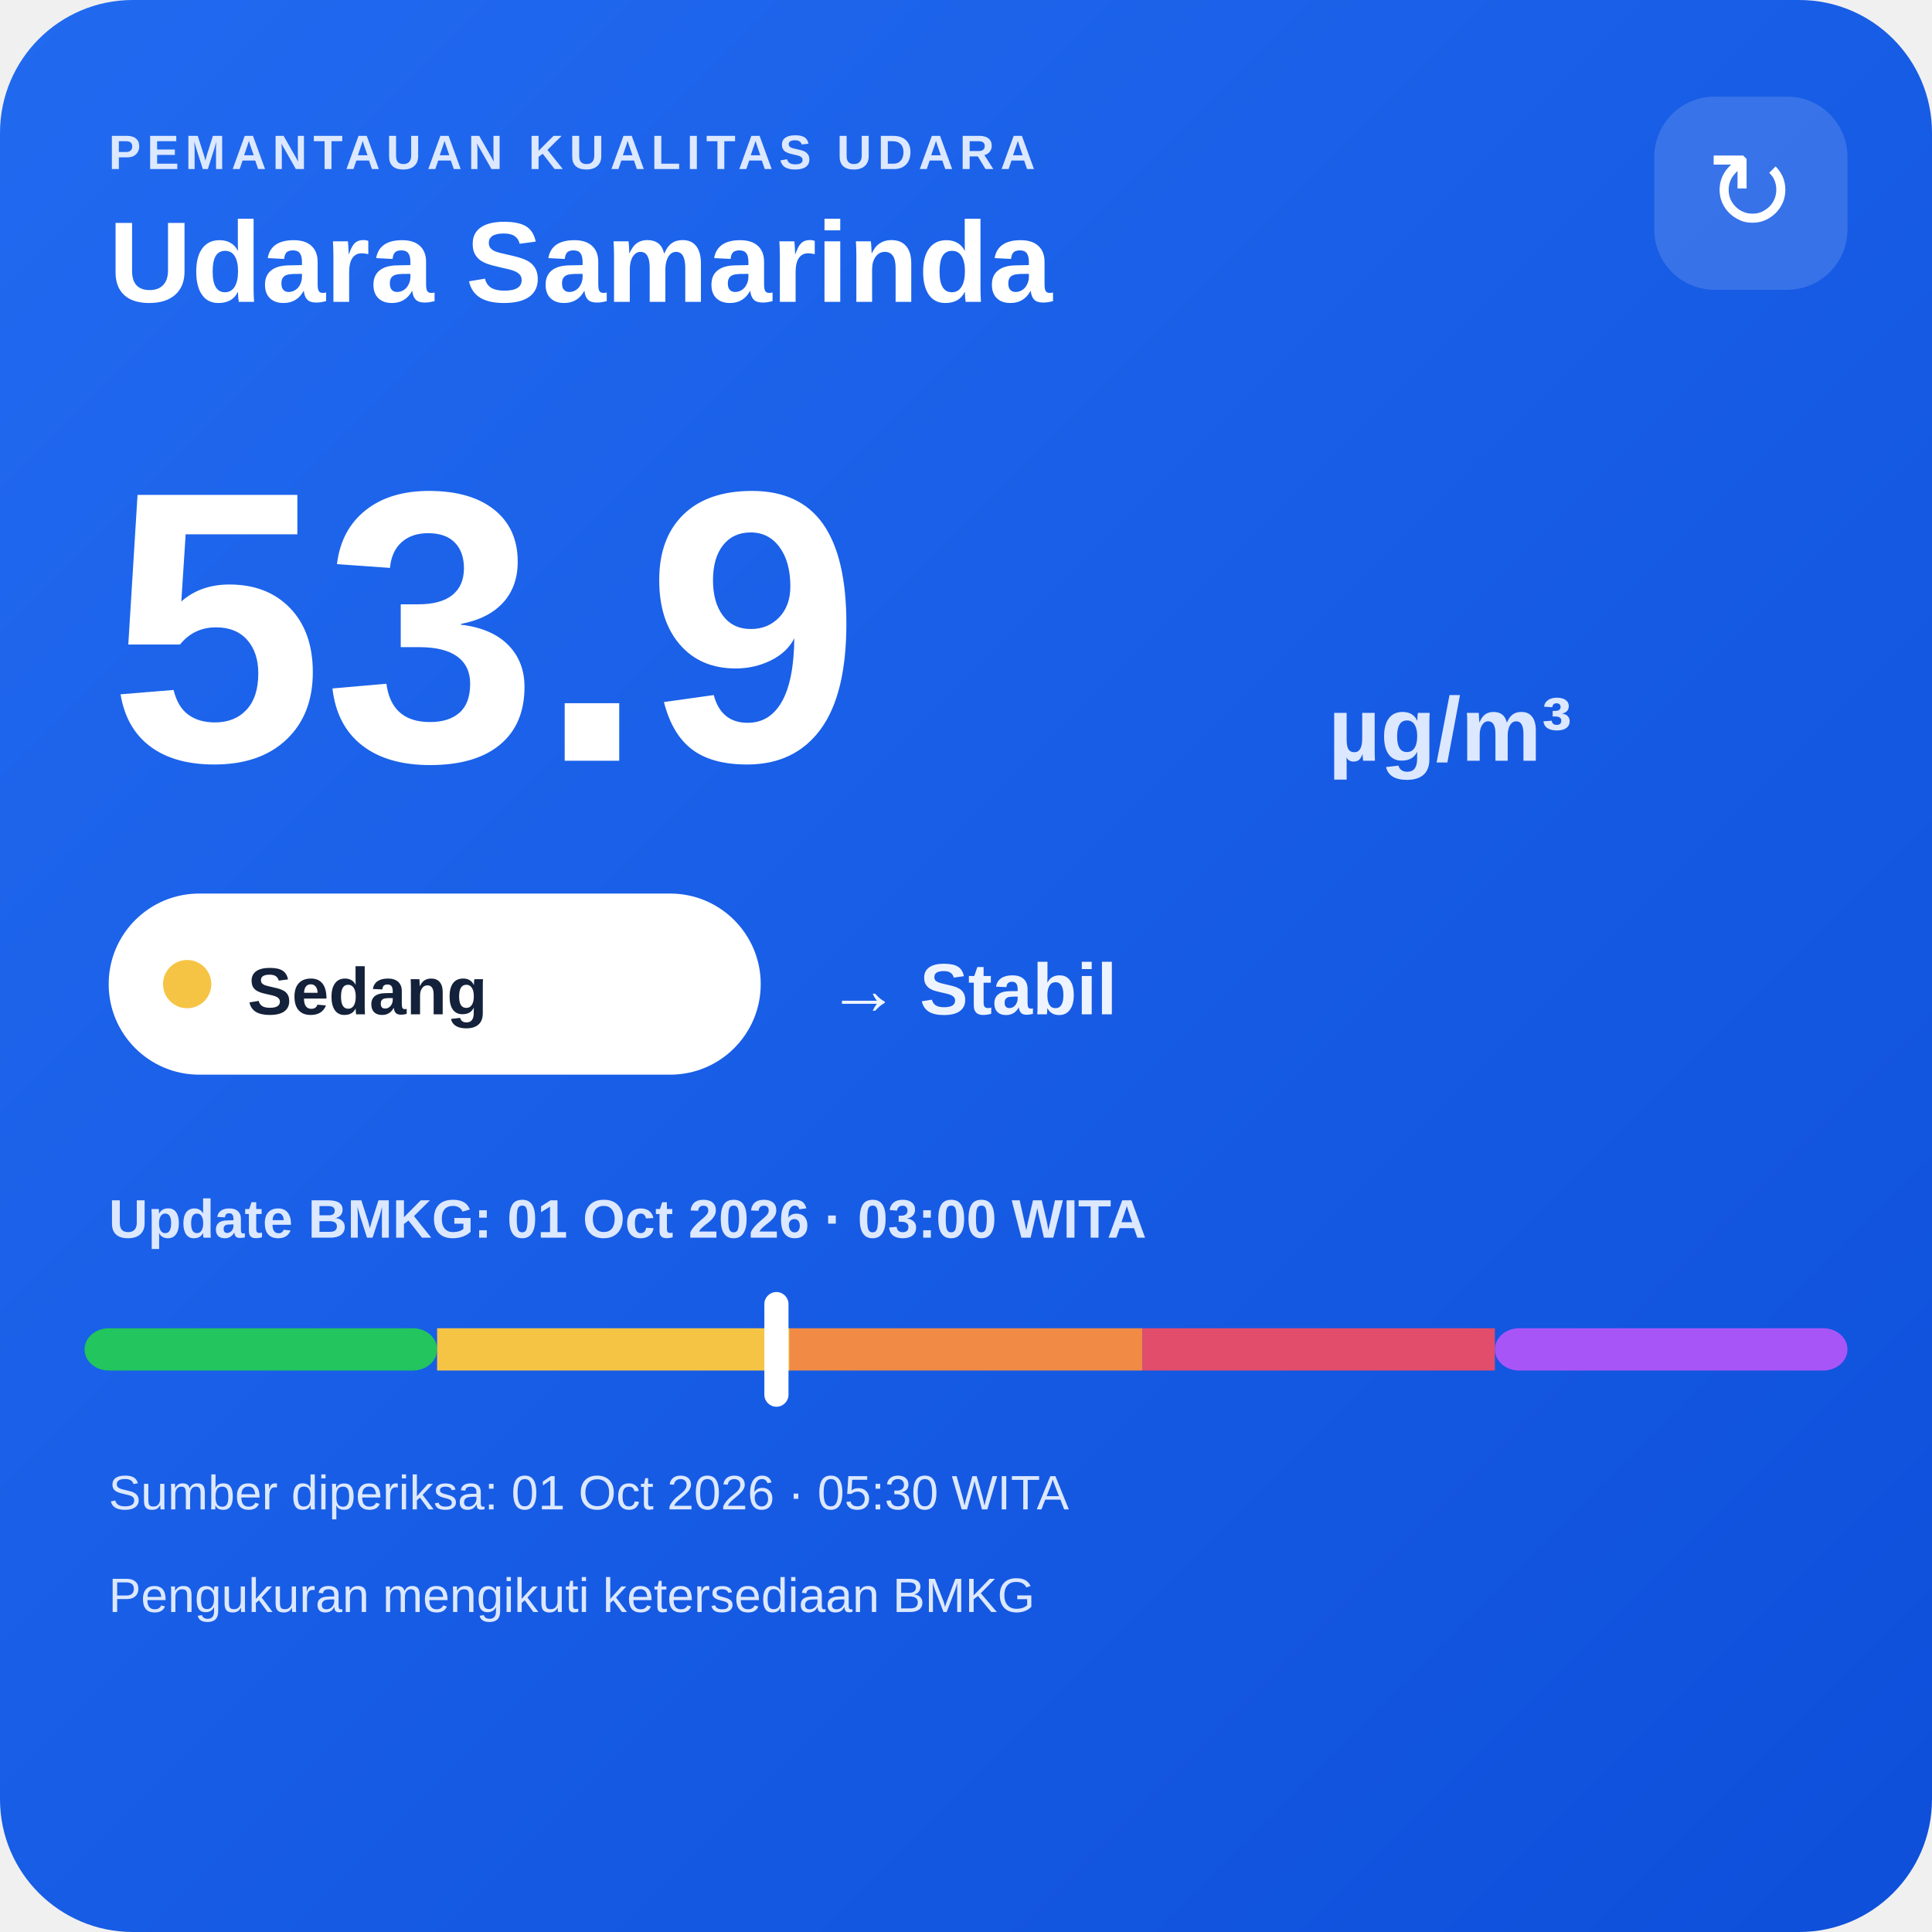
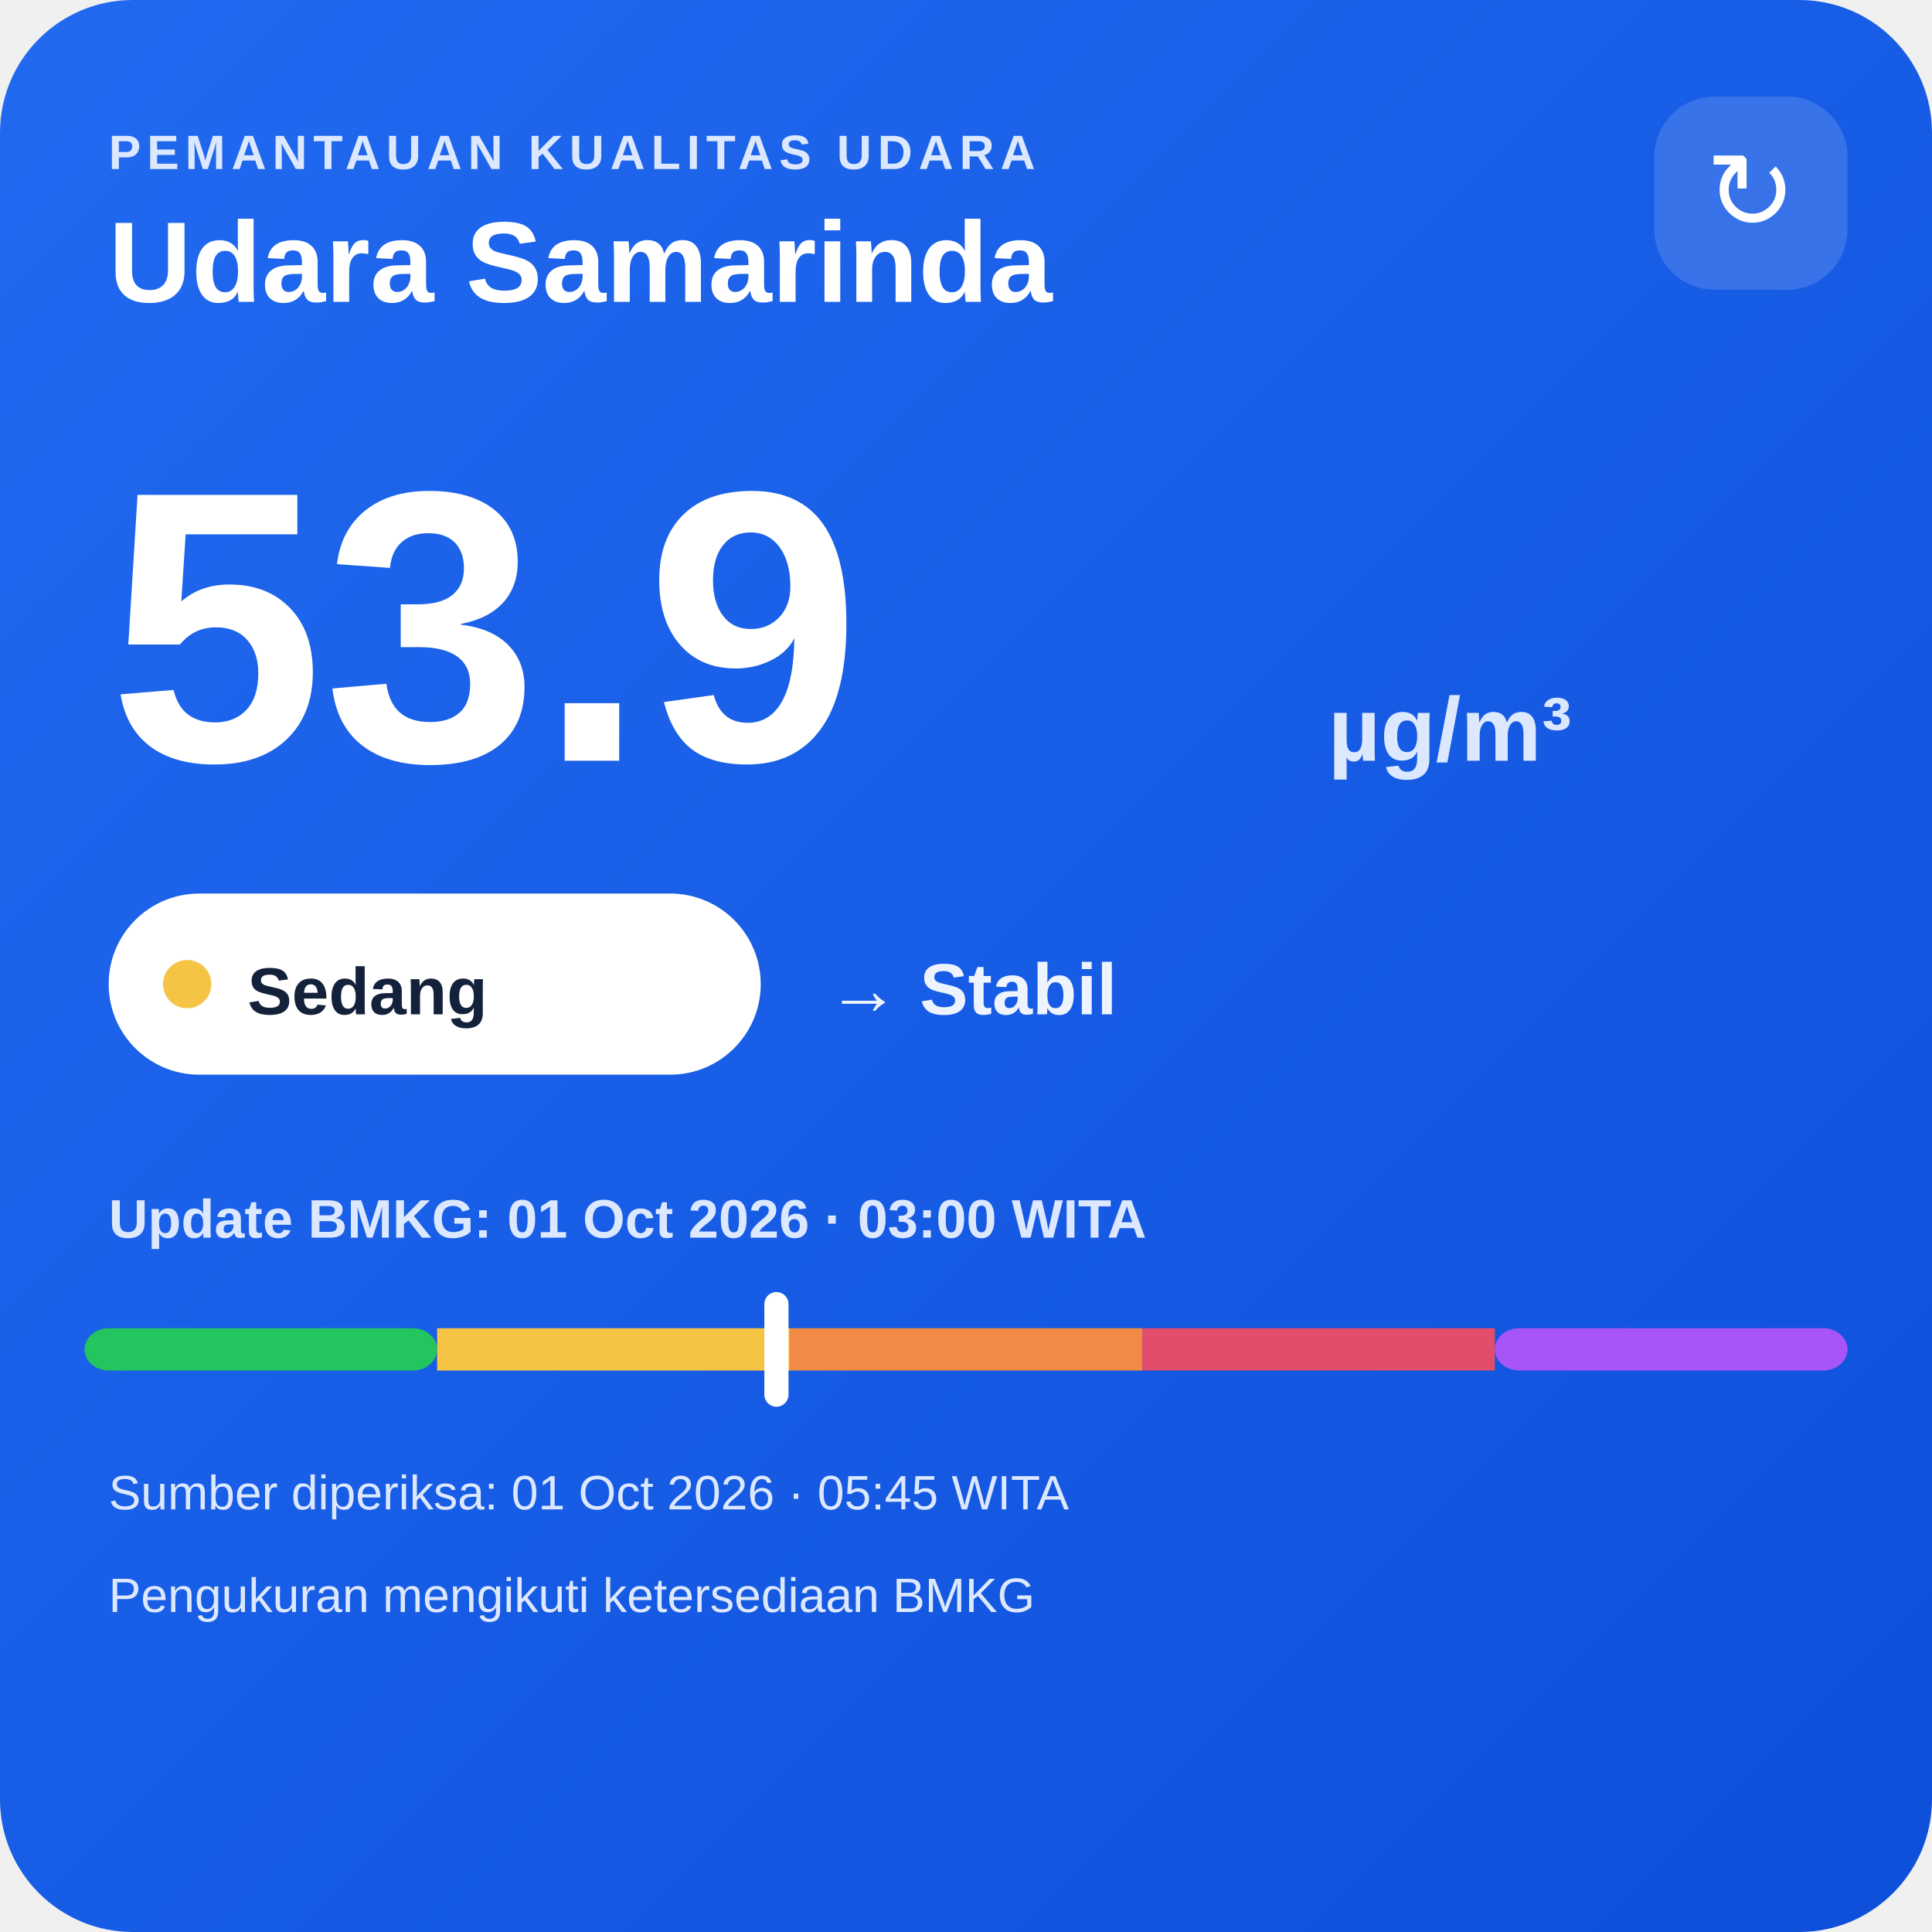
<svg xmlns="http://www.w3.org/2000/svg" width="320" height="320" viewBox="0 0 320 320">
  <defs>
    <linearGradient id="bg" x1="0" y1="0" x2="1" y2="1">
      <stop offset="0" stop-color="#216af0" />
      <stop offset="1" stop-color="#0e4fda" />
    </linearGradient>
  </defs>
  <rect width="320" height="320" rx="22" fill="url(#bg)" />
  <text x="18" y="28" fill="#dce8ff" font-family="Arial,sans-serif" font-size="8" font-weight="700" letter-spacing="1">PEMANTAUAN KUALITAS UDARA</text>
  <text x="18" y="50" fill="#ffffff" font-family="Arial,sans-serif" font-size="19" font-weight="700">Udara Samarinda</text>
  <rect x="274" y="16" width="32" height="32" rx="10" fill="#ffffff" fill-opacity=".14" />
  <text x="290" y="38" text-anchor="middle" fill="#ffffff" font-family="Arial,sans-serif" font-size="18">↻</text>
  <text x="18" y="126" fill="#ffffff" font-family="Arial,sans-serif" font-size="64" font-weight="800">53.9</text>
  <text x="220" y="126" fill="#dce8ff" font-family="Arial,sans-serif" font-size="15" font-weight="700">µg/m³</text>
  <rect x="18" y="148" width="108" height="30" rx="15" fill="#ffffff" />
  <circle cx="31" cy="163" r="4" fill="#f6c445" />
  <text x="41" y="168" fill="#13213a" font-family="Arial,sans-serif" font-size="11" font-weight="700">Sedang</text>
  <text x="137" y="168" fill="#eef4ff" font-family="Arial,sans-serif" font-size="12" font-weight="700">→ Stabil</text>
  <text x="18" y="205" fill="#dce8ff" font-family="Arial,sans-serif" font-size="9" font-weight="700">Update BMKG: 01 Oct 2026 · 03:00 WITA</text>
  <rect x="14" y="220" width="58.4" height="7" rx="4" fill="#22c55e" />
  <rect x="72.4" y="220" width="58.4" height="7" fill="#f6c445" />
  <rect x="130.8" y="220" width="58.4" height="7" fill="#f08a45" />
  <rect x="189.2" y="220" width="58.4" height="7" fill="#e24d6b" />
  <rect x="247.6" y="220" width="58.4" height="7" rx="4" fill="#a855f7" />
  <rect x="126.6" y="214" width="4" height="19" rx="2" fill="#ffffff" />
-   <text x="18" y="250" fill="#dce8ff" font-family="Arial,sans-serif" font-size="8">Sumber diperiksa: 01 Oct 2026 · 05:30 WITA</text>
+   <text x="18" y="250" fill="#dce8ff" font-family="Arial,sans-serif" font-size="8">Sumber diperiksa: 01 Oct 2026 · 05:45 WITA</text>
  <text x="18" y="267" fill="#dce8ff" font-family="Arial,sans-serif" font-size="8">Pengukuran mengikuti ketersediaan BMKG</text>
</svg>
